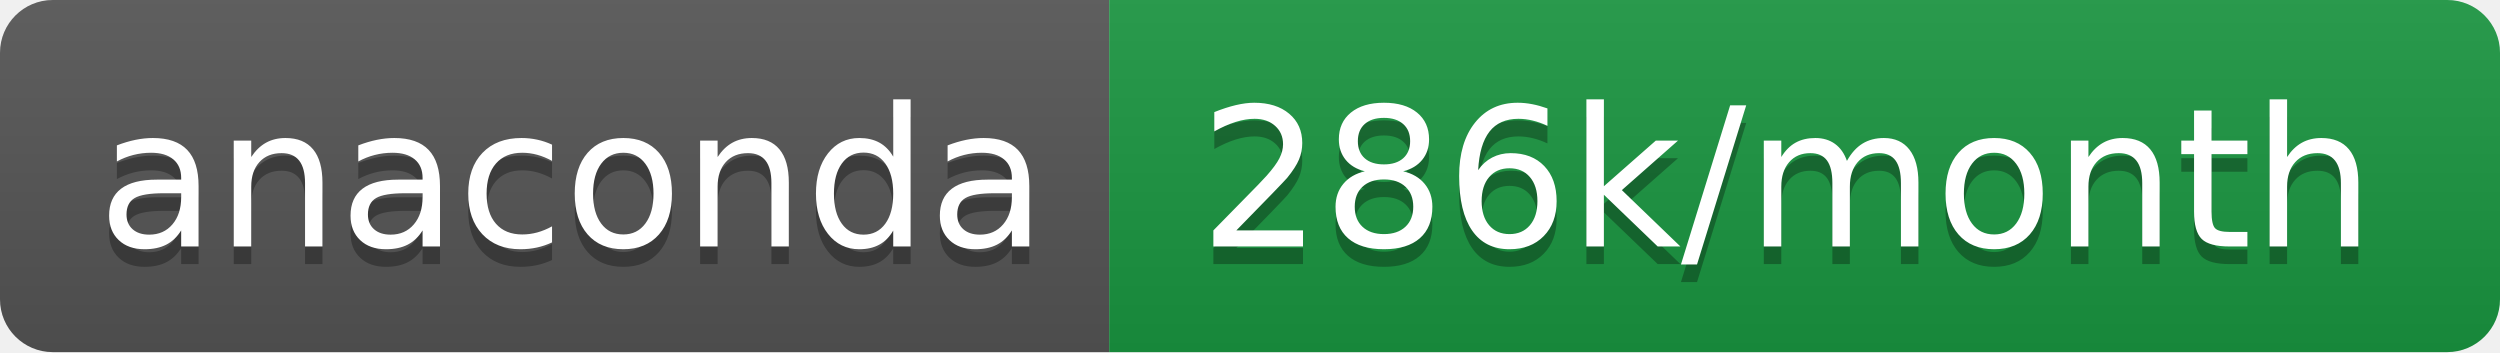
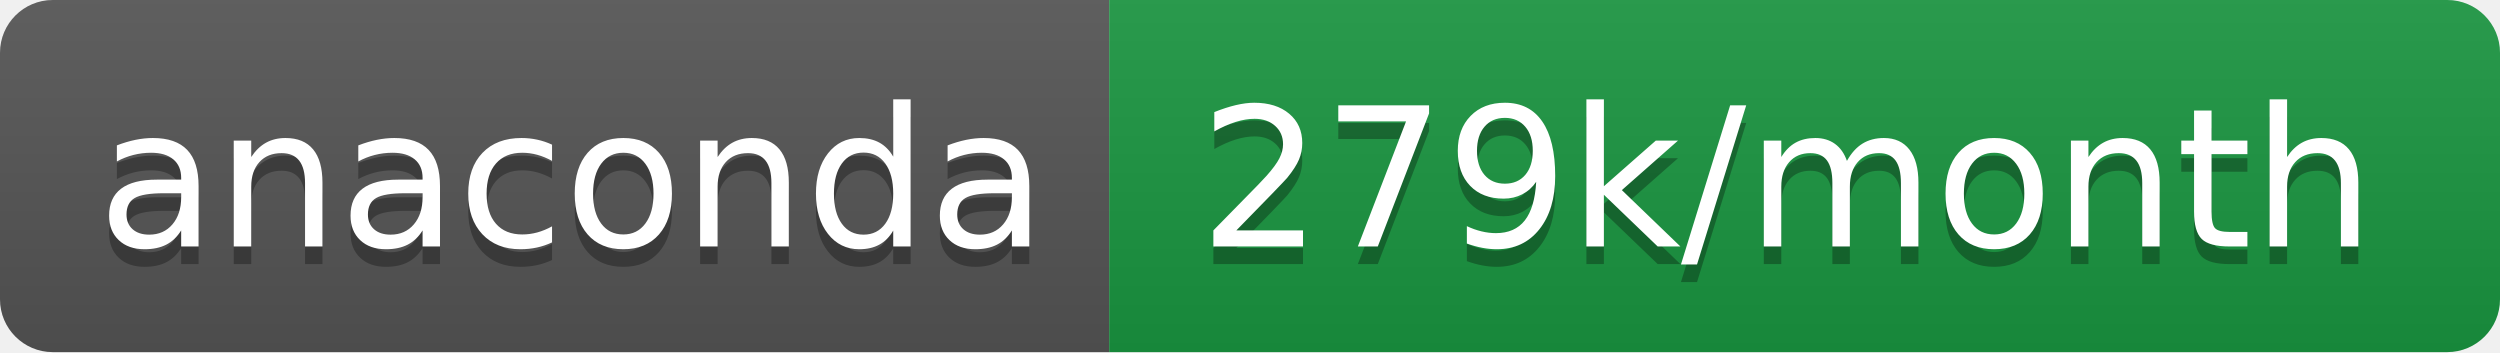
- <svg xmlns="http://www.w3.org/2000/svg" width="142" height="20" role="img" aria-label="anaconda: 286k/month">
+ <svg xmlns="http://www.w3.org/2000/svg" width="142" height="20" role="img" aria-label="anaconda: 279k/month">
  <linearGradient id="s" x2="0" y2="100%">
    <stop offset="0" stop-color="#bbb" stop-opacity=".1" />
    <stop offset="1" stop-opacity=".1" />
  </linearGradient>
  <clipPath id="r">
    <rect width="142" height="20" rx="3" fill="#fff" />
  </clipPath>
  <g clip-path="url(#r)">
    <rect width="63" height="20" fill="#555" />
    <rect x="63" width="79" height="20" fill="#1a9641" />
    <rect width="142" height="20" fill="url(#s)" />
  </g>
  <g fill="#fff" text-anchor="middle" font-family="Verdana,Geneva,DejaVu Sans,sans-serif" text-rendering="geometricPrecision" font-size="110">
    <text aria-hidden="true" x="325" y="150" fill="#010101" fill-opacity=".3" transform="scale(.1)" textLength="530">anaconda</text>
    <text x="325" y="140" transform="scale(.1)" fill="#fff" textLength="530">anaconda</text>
-     <text aria-hidden="true" x="1015" y="150" fill="#010101" fill-opacity=".3" transform="scale(.1)" textLength="690">286k/month</text>
-     <text x="1015" y="140" transform="scale(.1)" fill="#fff" textLength="690">286k/month</text>
+     <text aria-hidden="true" x="1015" y="150" fill="#010101" fill-opacity=".3" transform="scale(.1)" textLength="690">279k/month</text>
+     <text x="1015" y="140" transform="scale(.1)" fill="#fff" textLength="690">279k/month</text>
  </g>
</svg>
